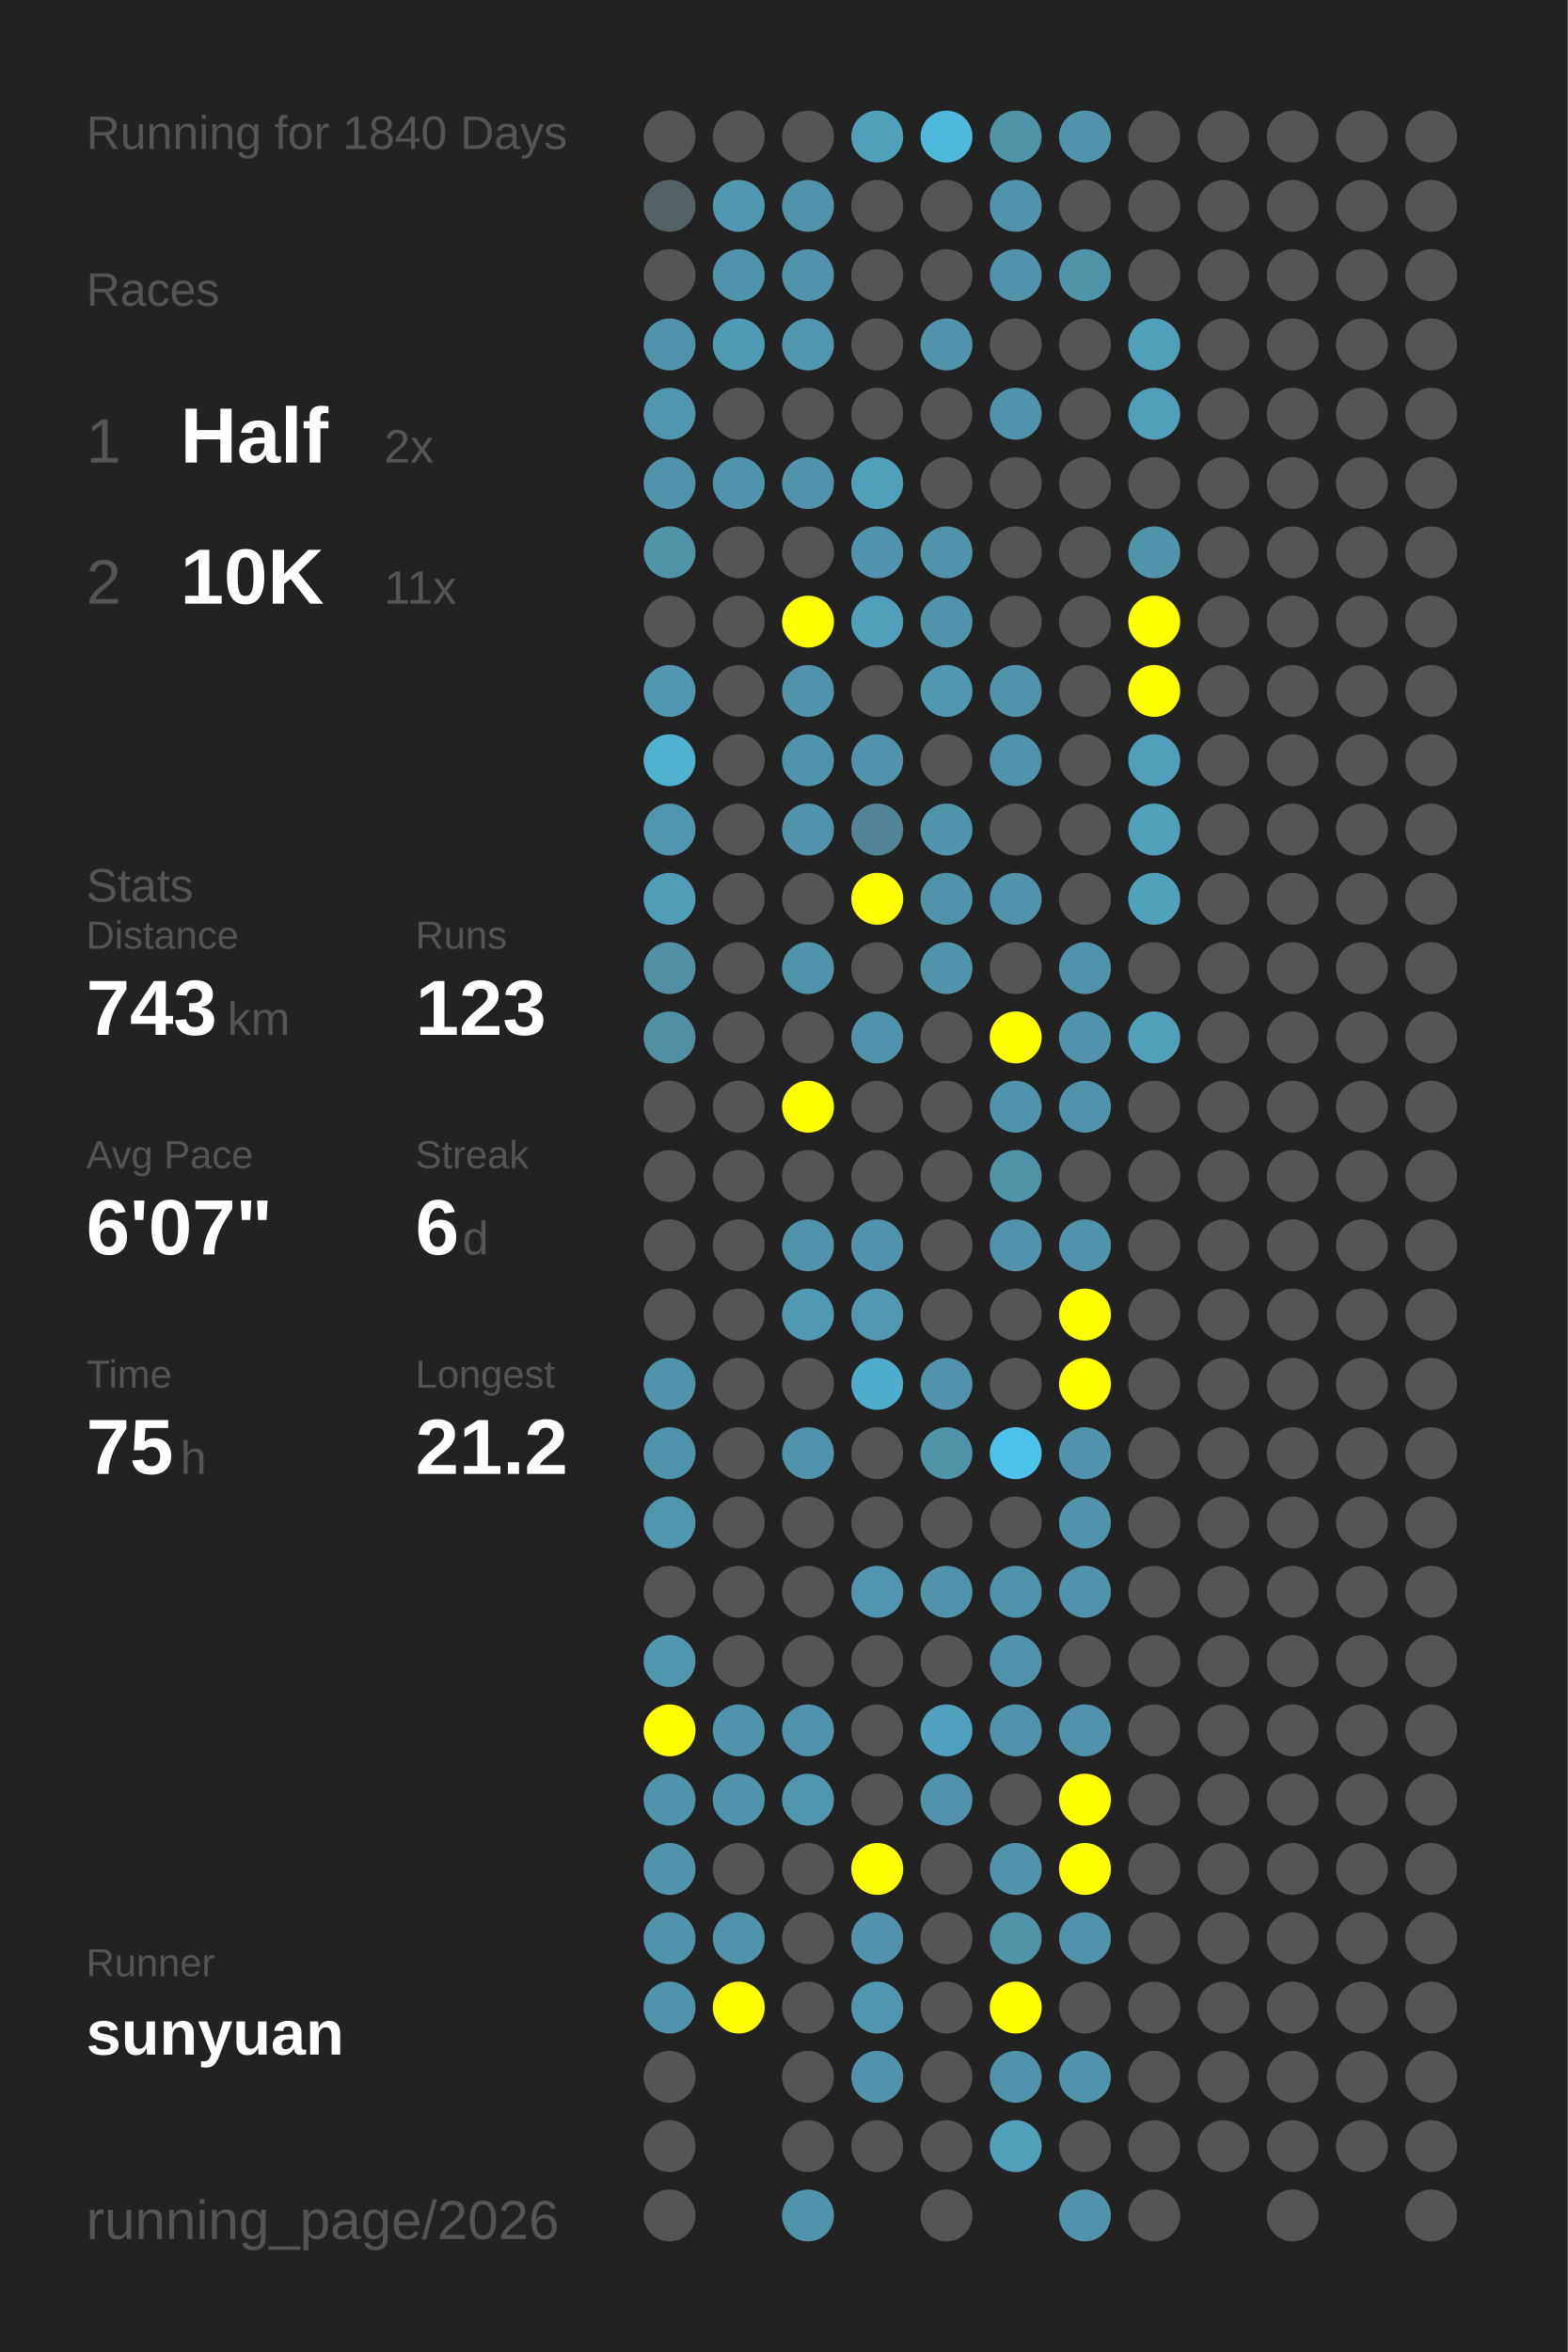
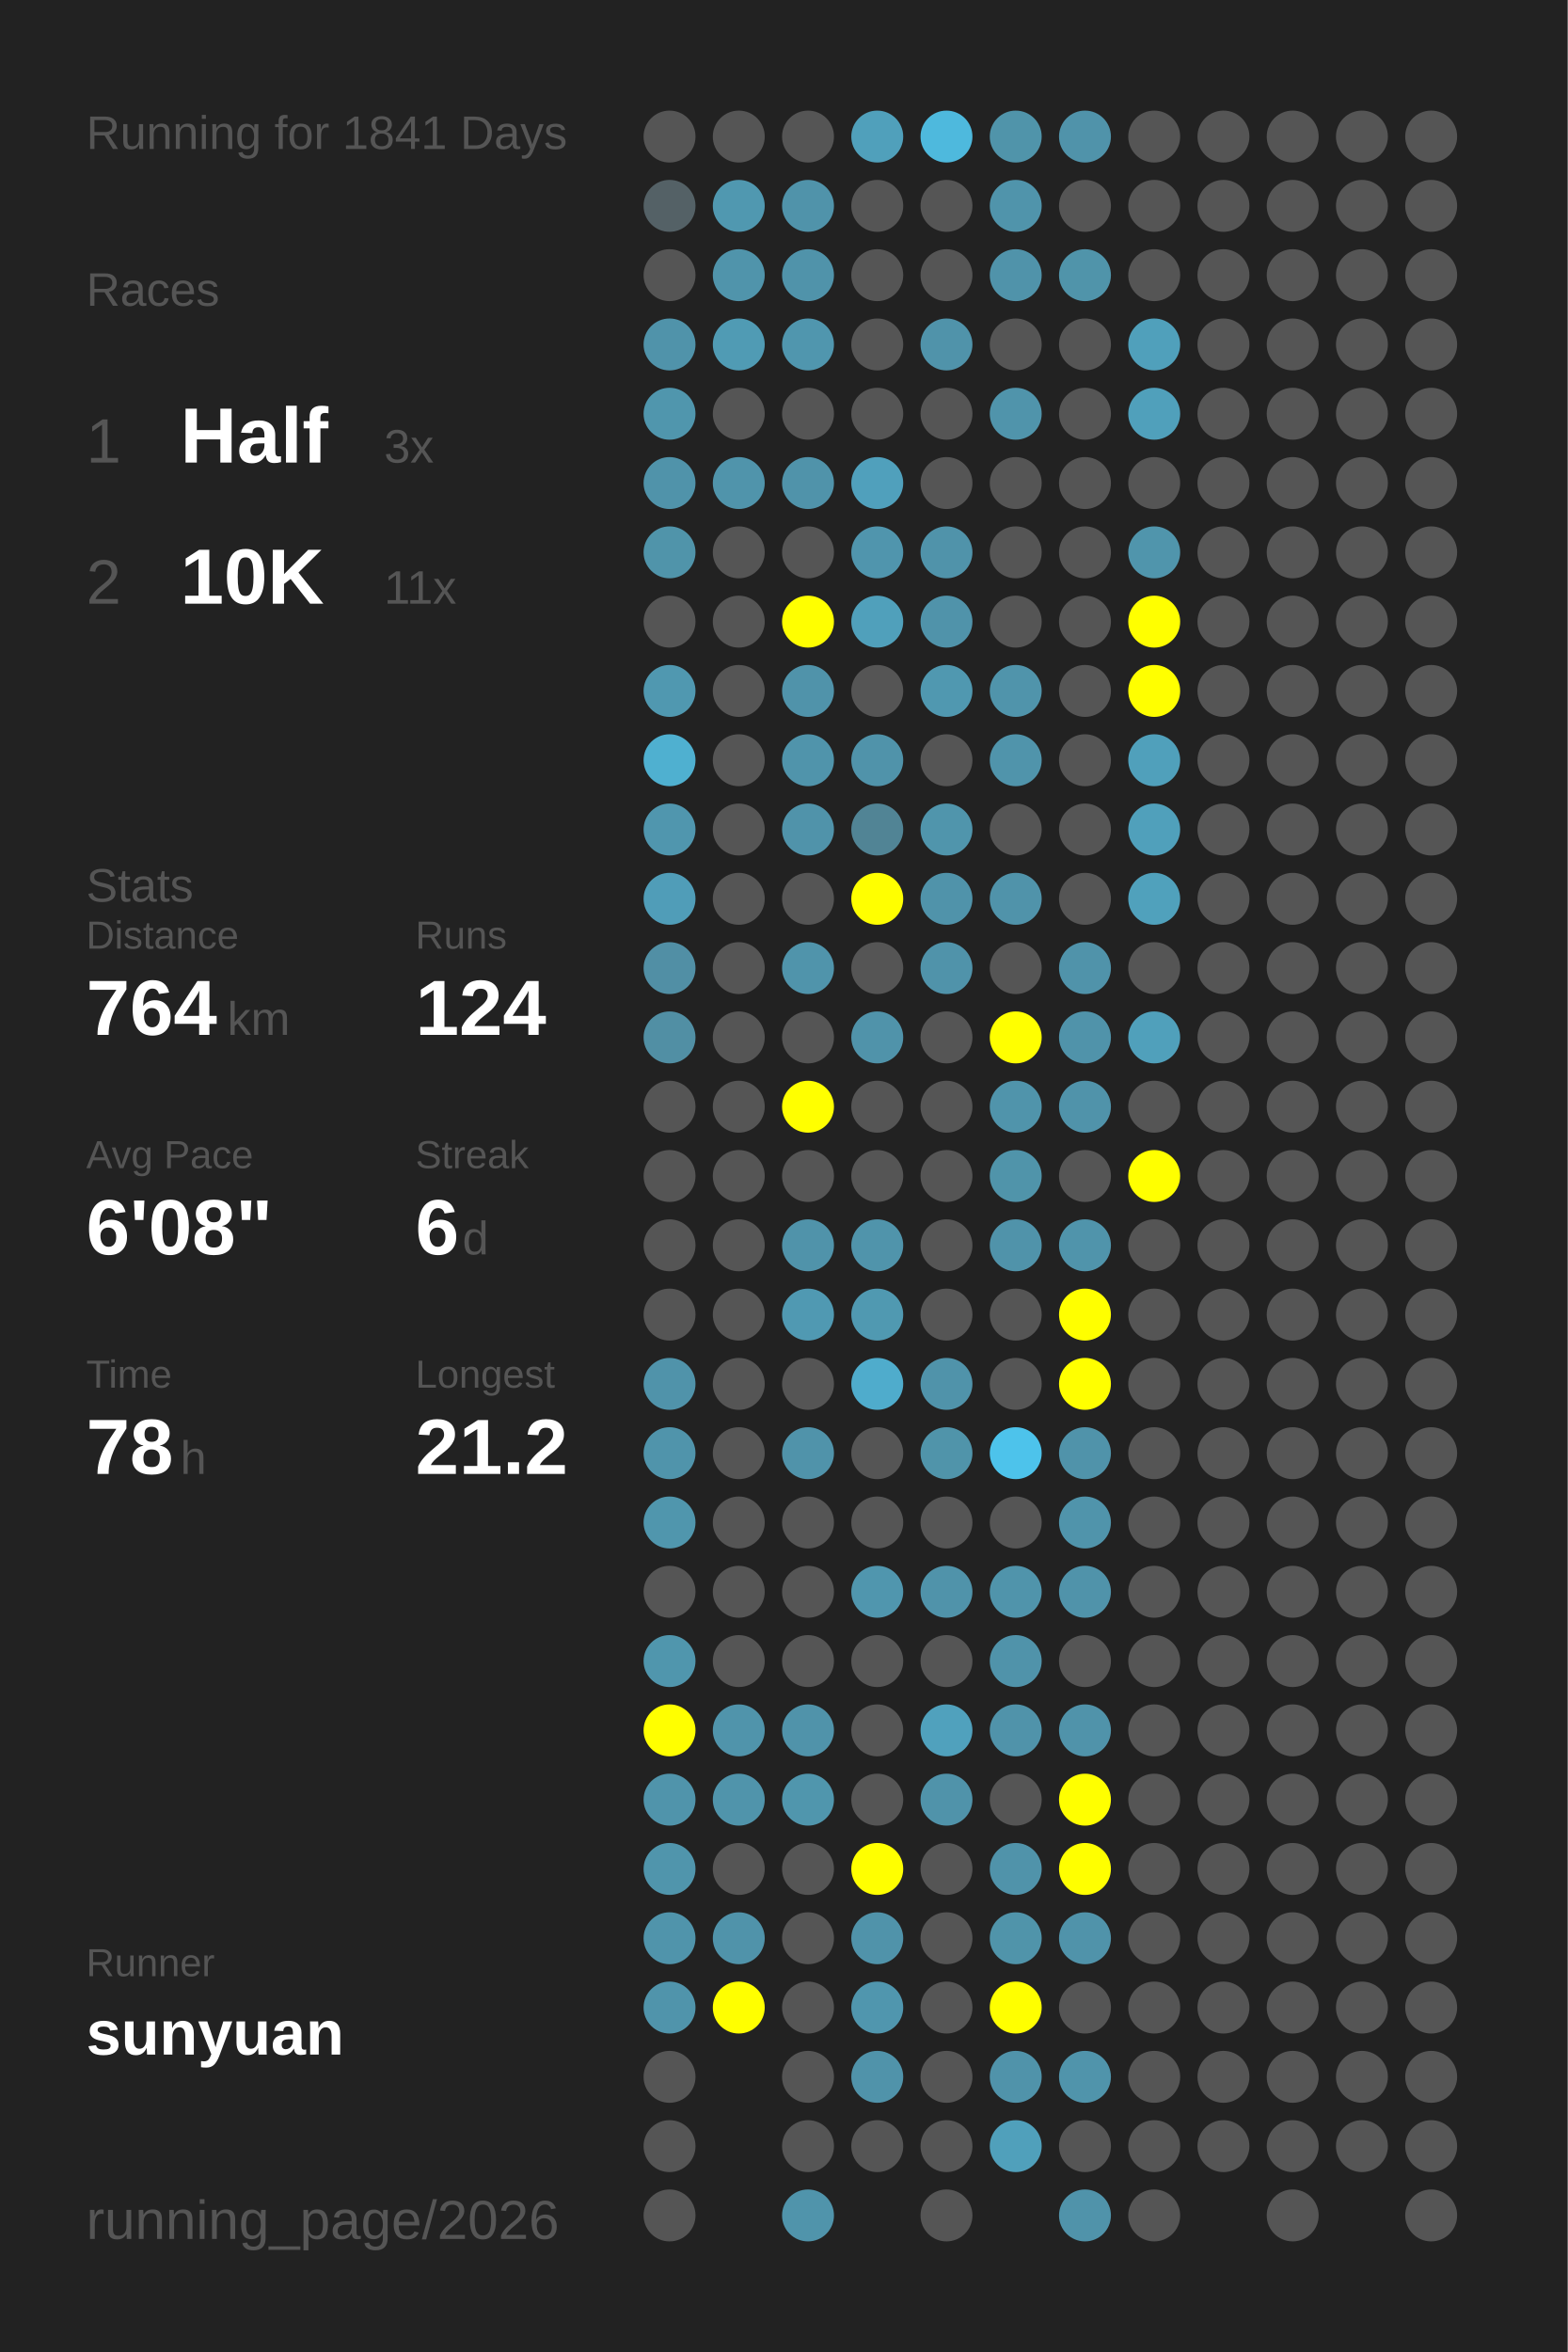
<svg xmlns="http://www.w3.org/2000/svg" baseProfile="full" height="300mm" version="1.1" viewBox="0,0,200,300" width="200mm">
  <defs />
  <rect fill="#222222" height="300" width="200" x="0" y="0" />
-   <text fill="#555555" style="font-size:6px; font-family:Arial;" x="11" y="19">Running for 1840 Days</text>
+   <text fill="#555555" style="font-size:6px; font-family:Arial;" x="11" y="19">Running for 1841 Days</text>
  <text fill="#555555" style="font-size:6px; font-family:Arial;" x="11" y="39">Races</text>
  <text fill="#555555" style="font-size:8px; font-family:Arial;" x="11" y="59">1</text>
  <text fill="#FFFFFF" style="font-size:10px; font-family:Arial; font-weight:bold;" x="23" y="59">Half</text>
-   <text fill="#555555" style="font-size:6px; font-family:Arial;" x="49" y="59">2x</text>
+   <text fill="#555555" style="font-size:6px; font-family:Arial;" x="49" y="59">3x</text>
  <text fill="#555555" style="font-size:8px; font-family:Arial;" x="11" y="77">2</text>
  <text fill="#FFFFFF" style="font-size:10px; font-family:Arial; font-weight:bold;" x="23" y="77">10K</text>
  <text fill="#555555" style="font-size:6px; font-family:Arial;" x="49" y="77">11x</text>
  <text fill="#555555" style="font-size:6px; font-family:Arial;" x="11" y="115">Stats</text>
  <text fill="#555555" style="font-size:5px; font-family:Arial;" x="11" y="121">Distance</text>
-   <text fill="#FFFFFF" style="font-size:10px; font-family:Arial; font-weight:bold;" x="11" y="132">743</text>
+   <text fill="#FFFFFF" style="font-size:10px; font-family:Arial; font-weight:bold;" x="11" y="132">764</text>
  <text fill="#555555" style="font-size:6px; font-family:Arial;" x="29" y="132">km</text>
  <text fill="#555555" style="font-size:5px; font-family:Arial;" x="53" y="121">Runs</text>
-   <text fill="#FFFFFF" style="font-size:10px; font-family:Arial; font-weight:bold;" x="53" y="132">123</text>
+   <text fill="#FFFFFF" style="font-size:10px; font-family:Arial; font-weight:bold;" x="53" y="132">124</text>
  <text fill="#555555" style="font-size:5px; font-family:Arial;" x="11" y="149">Avg Pace</text>
-   <text fill="#FFFFFF" style="font-size:10px; font-family:Arial; font-weight:bold;" x="11" y="160">6'07"</text>
+   <text fill="#FFFFFF" style="font-size:10px; font-family:Arial; font-weight:bold;" x="11" y="160">6'08"</text>
  <text fill="#555555" style="font-size:5px; font-family:Arial;" x="53" y="149">Streak</text>
  <text fill="#FFFFFF" style="font-size:10px; font-family:Arial; font-weight:bold;" x="53" y="160">6</text>
  <text fill="#555555" style="font-size:6px; font-family:Arial;" x="59" y="160">d</text>
  <text fill="#555555" style="font-size:5px; font-family:Arial;" x="11" y="177">Time</text>
-   <text fill="#FFFFFF" style="font-size:10px; font-family:Arial; font-weight:bold;" x="11" y="188">75</text>
+   <text fill="#FFFFFF" style="font-size:10px; font-family:Arial; font-weight:bold;" x="11" y="188">78</text>
  <text fill="#555555" style="font-size:6px; font-family:Arial;" x="23" y="188">h</text>
  <text fill="#555555" style="font-size:5px; font-family:Arial;" x="53" y="177">Longest</text>
  <text fill="#FFFFFF" style="font-size:10px; font-family:Arial; font-weight:bold;" x="53" y="188">21.2</text>
  <text fill="#555555" style="font-size:5px; font-family:Arial;" x="11" y="252.065">Runner</text>
  <text fill="#FFFFFF" style="font-size:8px; font-family:Arial; font-weight:bold;" x="11" y="262.065">sunyuan</text>
  <text fill="#555555" style="font-size:7px; font-family:Arial;" x="11" y="285.581">running_page/2026</text>
  <circle cx="85.417" cy="17.419" fill="#555555" r="3.312" />
  <circle cx="85.417" cy="26.258" fill="#546166" r="3.312" />
  <circle cx="85.417" cy="35.097" fill="#555555" r="3.312" />
  <circle cx="85.417" cy="43.935" fill="#5093aa" r="3.312" />
  <circle cx="85.417" cy="52.774" fill="#5096ad" r="3.312" />
  <circle cx="85.417" cy="61.613" fill="#5093aa" r="3.312" />
  <circle cx="85.417" cy="70.452" fill="#5094aa" r="3.312" />
  <circle cx="85.417" cy="79.29" fill="#555555" r="3.312" />
  <circle cx="85.417" cy="88.129" fill="#5098b0" r="3.312" />
  <circle cx="85.417" cy="96.968" fill="#4fb0d0" r="3.312" />
  <circle cx="85.417" cy="105.806" fill="#5096ae" r="3.312" />
  <circle cx="85.417" cy="114.645" fill="#509db8" r="3.312" />
  <circle cx="85.417" cy="123.484" fill="#518fa5" r="3.312" />
  <circle cx="85.417" cy="132.323" fill="#518fa4" r="3.312" />
  <circle cx="85.417" cy="141.161" fill="#555555" r="3.312" />
  <circle cx="85.417" cy="150" fill="#555555" r="3.312" />
  <circle cx="85.417" cy="158.839" fill="#555555" r="3.312" />
  <circle cx="85.417" cy="167.677" fill="#555555" r="3.312" />
  <circle cx="85.417" cy="176.516" fill="#5093aa" r="3.312" />
  <circle cx="85.417" cy="185.355" fill="#5094ab" r="3.312" />
  <circle cx="85.417" cy="194.194" fill="#5096ad" r="3.312" />
  <circle cx="85.417" cy="203.032" fill="#555555" r="3.312" />
  <circle cx="85.417" cy="211.871" fill="#5096ad" r="3.312" />
  <circle cx="85.417" cy="220.71" fill="#FFFF00" r="3.312" />
  <circle cx="85.417" cy="229.548" fill="#5094ab" r="3.312" />
  <circle cx="85.417" cy="238.387" fill="#5095ac" r="3.312" />
  <circle cx="85.417" cy="247.226" fill="#5094ab" r="3.312" />
  <circle cx="85.417" cy="256.065" fill="#5094ab" r="3.312" />
  <circle cx="85.417" cy="264.903" fill="#555555" r="3.312" />
  <circle cx="85.417" cy="273.742" fill="#555555" r="3.312" />
  <circle cx="85.417" cy="282.581" fill="#555555" r="3.312" />
  <circle cx="94.25" cy="17.419" fill="#555555" r="3.312" />
  <circle cx="94.25" cy="26.258" fill="#5098b0" r="3.312" />
  <circle cx="94.25" cy="35.097" fill="#5094ab" r="3.312" />
  <circle cx="94.25" cy="43.935" fill="#509bb4" r="3.312" />
  <circle cx="94.25" cy="52.774" fill="#555555" r="3.312" />
  <circle cx="94.25" cy="61.613" fill="#5094ab" r="3.312" />
  <circle cx="94.25" cy="70.452" fill="#555555" r="3.312" />
  <circle cx="94.25" cy="79.29" fill="#555555" r="3.312" />
  <circle cx="94.25" cy="88.129" fill="#555555" r="3.312" />
  <circle cx="94.25" cy="96.968" fill="#555555" r="3.312" />
  <circle cx="94.25" cy="105.806" fill="#555555" r="3.312" />
  <circle cx="94.25" cy="114.645" fill="#555555" r="3.312" />
  <circle cx="94.25" cy="123.484" fill="#555555" r="3.312" />
  <circle cx="94.25" cy="132.323" fill="#555555" r="3.312" />
  <circle cx="94.25" cy="141.161" fill="#555555" r="3.312" />
  <circle cx="94.25" cy="150" fill="#555555" r="3.312" />
  <circle cx="94.25" cy="158.839" fill="#555555" r="3.312" />
  <circle cx="94.25" cy="167.677" fill="#555555" r="3.312" />
  <circle cx="94.25" cy="176.516" fill="#555555" r="3.312" />
  <circle cx="94.25" cy="185.355" fill="#555555" r="3.312" />
  <circle cx="94.25" cy="194.194" fill="#555555" r="3.312" />
  <circle cx="94.25" cy="203.032" fill="#555555" r="3.312" />
  <circle cx="94.25" cy="211.871" fill="#555555" r="3.312" />
  <circle cx="94.25" cy="220.71" fill="#5094ab" r="3.312" />
  <circle cx="94.25" cy="229.548" fill="#5094ab" r="3.312" />
  <circle cx="94.25" cy="238.387" fill="#555555" r="3.312" />
  <circle cx="94.25" cy="247.226" fill="#5093aa" r="3.312" />
  <circle cx="94.25" cy="256.065" fill="#FFFF00" r="3.312" />
  <circle cx="103.083" cy="17.419" fill="#555555" r="3.312" />
  <circle cx="103.083" cy="26.258" fill="#5093aa" r="3.312" />
  <circle cx="103.083" cy="35.097" fill="#5093aa" r="3.312" />
  <circle cx="103.083" cy="43.935" fill="#5096ae" r="3.312" />
  <circle cx="103.083" cy="52.774" fill="#555555" r="3.312" />
  <circle cx="103.083" cy="61.613" fill="#5093aa" r="3.312" />
  <circle cx="103.083" cy="70.452" fill="#555555" r="3.312" />
  <circle cx="103.083" cy="79.29" fill="#FFFF00" r="3.312" />
  <circle cx="103.083" cy="88.129" fill="#5093aa" r="3.312" />
  <circle cx="103.083" cy="96.968" fill="#5094ab" r="3.312" />
  <circle cx="103.083" cy="105.806" fill="#5093aa" r="3.312" />
  <circle cx="103.083" cy="114.645" fill="#555555" r="3.312" />
  <circle cx="103.083" cy="123.484" fill="#5094ab" r="3.312" />
  <circle cx="103.083" cy="132.323" fill="#555555" r="3.312" />
  <circle cx="103.083" cy="141.161" fill="#FFFF00" r="3.312" />
  <circle cx="103.083" cy="150" fill="#555555" r="3.312" />
  <circle cx="103.083" cy="158.839" fill="#5093aa" r="3.312" />
  <circle cx="103.083" cy="167.677" fill="#5099b2" r="3.312" />
  <circle cx="103.083" cy="176.516" fill="#555555" r="3.312" />
  <circle cx="103.083" cy="185.355" fill="#5093aa" r="3.312" />
  <circle cx="103.083" cy="194.194" fill="#555555" r="3.312" />
  <circle cx="103.083" cy="203.032" fill="#555555" r="3.312" />
  <circle cx="103.083" cy="211.871" fill="#555555" r="3.312" />
  <circle cx="103.083" cy="220.71" fill="#5093aa" r="3.312" />
  <circle cx="103.083" cy="229.548" fill="#5096ad" r="3.312" />
  <circle cx="103.083" cy="238.387" fill="#555555" r="3.312" />
  <circle cx="103.083" cy="247.226" fill="#555555" r="3.312" />
  <circle cx="103.083" cy="256.065" fill="#555555" r="3.312" />
  <circle cx="103.083" cy="264.903" fill="#555555" r="3.312" />
  <circle cx="103.083" cy="273.742" fill="#555555" r="3.312" />
  <circle cx="103.083" cy="282.581" fill="#5094ab" r="3.312" />
  <circle cx="111.917" cy="17.419" fill="#50a0bb" r="3.312" />
  <circle cx="111.917" cy="26.258" fill="#555555" r="3.312" />
  <circle cx="111.917" cy="35.097" fill="#555555" r="3.312" />
  <circle cx="111.917" cy="43.935" fill="#555555" r="3.312" />
  <circle cx="111.917" cy="52.774" fill="#555555" r="3.312" />
  <circle cx="111.917" cy="61.613" fill="#50a0bc" r="3.312" />
  <circle cx="111.917" cy="70.452" fill="#5095ad" r="3.312" />
  <circle cx="111.917" cy="79.29" fill="#50a0bb" r="3.312" />
  <circle cx="111.917" cy="88.129" fill="#555555" r="3.312" />
  <circle cx="111.917" cy="96.968" fill="#5093aa" r="3.312" />
  <circle cx="111.917" cy="105.806" fill="#518495" r="3.312" />
  <circle cx="111.917" cy="114.645" fill="#FFFF00" r="3.312" />
  <circle cx="111.917" cy="123.484" fill="#555555" r="3.312" />
  <circle cx="111.917" cy="132.323" fill="#5093aa" r="3.312" />
  <circle cx="111.917" cy="141.161" fill="#555555" r="3.312" />
  <circle cx="111.917" cy="150" fill="#555555" r="3.312" />
  <circle cx="111.917" cy="158.839" fill="#5094ab" r="3.312" />
  <circle cx="111.917" cy="167.677" fill="#5099b1" r="3.312" />
  <circle cx="111.917" cy="176.516" fill="#4faccc" r="3.312" />
  <circle cx="111.917" cy="185.355" fill="#555555" r="3.312" />
  <circle cx="111.917" cy="194.194" fill="#555555" r="3.312" />
  <circle cx="111.917" cy="203.032" fill="#5096ae" r="3.312" />
  <circle cx="111.917" cy="211.871" fill="#555555" r="3.312" />
  <circle cx="111.917" cy="220.71" fill="#555555" r="3.312" />
  <circle cx="111.917" cy="229.548" fill="#555555" r="3.312" />
  <circle cx="111.917" cy="238.387" fill="#FFFF00" r="3.312" />
  <circle cx="111.917" cy="247.226" fill="#5093aa" r="3.312" />
  <circle cx="111.917" cy="256.065" fill="#5096ae" r="3.312" />
  <circle cx="111.917" cy="264.903" fill="#5093aa" r="3.312" />
  <circle cx="111.917" cy="273.742" fill="#555555" r="3.312" />
  <circle cx="120.75" cy="17.419" fill="#4eb9dd" r="3.312" />
  <circle cx="120.75" cy="26.258" fill="#555555" r="3.312" />
  <circle cx="120.75" cy="35.097" fill="#555555" r="3.312" />
  <circle cx="120.75" cy="43.935" fill="#5093aa" r="3.312" />
  <circle cx="120.75" cy="52.774" fill="#555555" r="3.312" />
  <circle cx="120.75" cy="61.613" fill="#555555" r="3.312" />
  <circle cx="120.75" cy="70.452" fill="#5093aa" r="3.312" />
  <circle cx="120.75" cy="79.29" fill="#5093aa" r="3.312" />
  <circle cx="120.75" cy="88.129" fill="#5098b0" r="3.312" />
  <circle cx="120.75" cy="96.968" fill="#555555" r="3.312" />
  <circle cx="120.75" cy="105.806" fill="#5095ac" r="3.312" />
  <circle cx="120.75" cy="114.645" fill="#5093aa" r="3.312" />
  <circle cx="120.75" cy="123.484" fill="#5093aa" r="3.312" />
  <circle cx="120.75" cy="132.323" fill="#555555" r="3.312" />
  <circle cx="120.75" cy="141.161" fill="#555555" r="3.312" />
  <circle cx="120.75" cy="150" fill="#555555" r="3.312" />
  <circle cx="120.75" cy="158.839" fill="#555555" r="3.312" />
  <circle cx="120.75" cy="167.677" fill="#555555" r="3.312" />
  <circle cx="120.75" cy="176.516" fill="#5093aa" r="3.312" />
  <circle cx="120.75" cy="185.355" fill="#5094aa" r="3.312" />
  <circle cx="120.75" cy="194.194" fill="#555555" r="3.312" />
  <circle cx="120.75" cy="203.032" fill="#5093aa" r="3.312" />
  <circle cx="120.75" cy="211.871" fill="#555555" r="3.312" />
  <circle cx="120.75" cy="220.71" fill="#50a1bd" r="3.312" />
  <circle cx="120.75" cy="229.548" fill="#5093aa" r="3.312" />
  <circle cx="120.75" cy="238.387" fill="#555555" r="3.312" />
  <circle cx="120.75" cy="247.226" fill="#555555" r="3.312" />
  <circle cx="120.75" cy="256.065" fill="#555555" r="3.312" />
  <circle cx="120.75" cy="264.903" fill="#555555" r="3.312" />
  <circle cx="120.75" cy="273.742" fill="#555555" r="3.312" />
  <circle cx="120.75" cy="282.581" fill="#555555" r="3.312" />
  <circle cx="129.583" cy="17.419" fill="#5094aa" r="3.312" />
  <circle cx="129.583" cy="26.258" fill="#5094ab" r="3.312" />
  <circle cx="129.583" cy="35.097" fill="#5093aa" r="3.312" />
  <circle cx="129.583" cy="43.935" fill="#555555" r="3.312" />
  <circle cx="129.583" cy="52.774" fill="#5094ab" r="3.312" />
  <circle cx="129.583" cy="61.613" fill="#555555" r="3.312" />
  <circle cx="129.583" cy="70.452" fill="#555555" r="3.312" />
  <circle cx="129.583" cy="79.29" fill="#555555" r="3.312" />
  <circle cx="129.583" cy="88.129" fill="#5094ab" r="3.312" />
  <circle cx="129.583" cy="96.968" fill="#5094ab" r="3.312" />
  <circle cx="129.583" cy="105.806" fill="#555555" r="3.312" />
  <circle cx="129.583" cy="114.645" fill="#5093aa" r="3.312" />
  <circle cx="129.583" cy="123.484" fill="#555555" r="3.312" />
  <circle cx="129.583" cy="132.323" fill="#FFFF00" r="3.312" />
  <circle cx="129.583" cy="141.161" fill="#5094ab" r="3.312" />
  <circle cx="129.583" cy="150" fill="#5094aa" r="3.312" />
  <circle cx="129.583" cy="158.839" fill="#5093aa" r="3.312" />
  <circle cx="129.583" cy="167.677" fill="#555555" r="3.312" />
  <circle cx="129.583" cy="176.516" fill="#555555" r="3.312" />
  <circle cx="129.583" cy="185.355" fill="#4dc3eb" r="3.312" />
  <circle cx="129.583" cy="194.194" fill="#555555" r="3.312" />
  <circle cx="129.583" cy="203.032" fill="#5094ab" r="3.312" />
  <circle cx="129.583" cy="211.871" fill="#5093aa" r="3.312" />
  <circle cx="129.583" cy="220.71" fill="#5093aa" r="3.312" />
  <circle cx="129.583" cy="229.548" fill="#555555" r="3.312" />
  <circle cx="129.583" cy="238.387" fill="#5093aa" r="3.312" />
  <circle cx="129.583" cy="247.226" fill="#5094aa" r="3.312" />
  <circle cx="129.583" cy="256.065" fill="#FFFF00" r="3.312" />
  <circle cx="129.583" cy="264.903" fill="#5093aa" r="3.312" />
  <circle cx="129.583" cy="273.742" fill="#50a0bb" r="3.312" />
  <circle cx="138.417" cy="17.419" fill="#5093aa" r="3.312" />
  <circle cx="138.417" cy="26.258" fill="#555555" r="3.312" />
  <circle cx="138.417" cy="35.097" fill="#5094aa" r="3.312" />
  <circle cx="138.417" cy="43.935" fill="#555555" r="3.312" />
  <circle cx="138.417" cy="52.774" fill="#555555" r="3.312" />
  <circle cx="138.417" cy="61.613" fill="#555555" r="3.312" />
  <circle cx="138.417" cy="70.452" fill="#555555" r="3.312" />
  <circle cx="138.417" cy="79.29" fill="#555555" r="3.312" />
  <circle cx="138.417" cy="88.129" fill="#555555" r="3.312" />
  <circle cx="138.417" cy="96.968" fill="#555555" r="3.312" />
  <circle cx="138.417" cy="105.806" fill="#555555" r="3.312" />
  <circle cx="138.417" cy="114.645" fill="#555555" r="3.312" />
  <circle cx="138.417" cy="123.484" fill="#5093aa" r="3.312" />
  <circle cx="138.417" cy="132.323" fill="#5093aa" r="3.312" />
  <circle cx="138.417" cy="141.161" fill="#5093aa" r="3.312" />
  <circle cx="138.417" cy="150" fill="#555555" r="3.312" />
  <circle cx="138.417" cy="158.839" fill="#5094ab" r="3.312" />
  <circle cx="138.417" cy="167.677" fill="#FFFF00" r="3.312" />
  <circle cx="138.417" cy="176.516" fill="#FFFF00" r="3.312" />
  <circle cx="138.417" cy="185.355" fill="#5093aa" r="3.312" />
  <circle cx="138.417" cy="194.194" fill="#5094ab" r="3.312" />
  <circle cx="138.417" cy="203.032" fill="#5093aa" r="3.312" />
  <circle cx="138.417" cy="211.871" fill="#555555" r="3.312" />
  <circle cx="138.417" cy="220.71" fill="#5093aa" r="3.312" />
  <circle cx="138.417" cy="229.548" fill="#FFFF00" r="3.312" />
  <circle cx="138.417" cy="238.387" fill="#FFFF00" r="3.312" />
  <circle cx="138.417" cy="247.226" fill="#5093aa" r="3.312" />
  <circle cx="138.417" cy="256.065" fill="#555555" r="3.312" />
  <circle cx="138.417" cy="264.903" fill="#5094ab" r="3.312" />
  <circle cx="138.417" cy="273.742" fill="#555555" r="3.312" />
  <circle cx="138.417" cy="282.581" fill="#5093aa" r="3.312" />
  <circle cx="147.25" cy="17.419" fill="#555555" r="3.312" />
  <circle cx="147.25" cy="26.258" fill="#555555" r="3.312" />
  <circle cx="147.25" cy="35.097" fill="#555555" r="3.312" />
  <circle cx="147.25" cy="43.935" fill="#50a0bb" r="3.312" />
  <circle cx="147.25" cy="52.774" fill="#50a0bb" r="3.312" />
  <circle cx="147.25" cy="61.613" fill="#555555" r="3.312" />
  <circle cx="147.25" cy="70.452" fill="#5095ac" r="3.312" />
  <circle cx="147.25" cy="79.29" fill="#FFFF00" r="3.312" />
  <circle cx="147.25" cy="88.129" fill="#FFFF00" r="3.312" />
  <circle cx="147.25" cy="96.968" fill="#50a0bb" r="3.312" />
  <circle cx="147.25" cy="105.806" fill="#50a0bb" r="3.312" />
  <circle cx="147.25" cy="114.645" fill="#50a1bc" r="3.312" />
  <circle cx="147.25" cy="123.484" fill="#555555" r="3.312" />
  <circle cx="147.25" cy="132.323" fill="#50a0bb" r="3.312" />
  <circle cx="147.25" cy="141.161" fill="#555555" r="3.312" />
-   <circle cx="147.25" cy="150" fill="#555555" r="3.312" />
+   <circle cx="147.25" cy="150" fill="#FFFF00" r="3.312" />
  <circle cx="147.25" cy="158.839" fill="#555555" r="3.312" />
  <circle cx="147.25" cy="167.677" fill="#555555" r="3.312" />
  <circle cx="147.25" cy="176.516" fill="#555555" r="3.312" />
  <circle cx="147.25" cy="185.355" fill="#555555" r="3.312" />
  <circle cx="147.25" cy="194.194" fill="#555555" r="3.312" />
  <circle cx="147.25" cy="203.032" fill="#555555" r="3.312" />
  <circle cx="147.25" cy="211.871" fill="#555555" r="3.312" />
  <circle cx="147.25" cy="220.71" fill="#555555" r="3.312" />
  <circle cx="147.25" cy="229.548" fill="#555555" r="3.312" />
  <circle cx="147.25" cy="238.387" fill="#555555" r="3.312" />
  <circle cx="147.25" cy="247.226" fill="#555555" r="3.312" />
  <circle cx="147.25" cy="256.065" fill="#555555" r="3.312" />
  <circle cx="147.25" cy="264.903" fill="#555555" r="3.312" />
  <circle cx="147.25" cy="273.742" fill="#555555" r="3.312" />
  <circle cx="147.25" cy="282.581" fill="#555555" r="3.312" />
  <circle cx="156.083" cy="17.419" fill="#555555" r="3.312" />
  <circle cx="156.083" cy="26.258" fill="#555555" r="3.312" />
  <circle cx="156.083" cy="35.097" fill="#555555" r="3.312" />
  <circle cx="156.083" cy="43.935" fill="#555555" r="3.312" />
  <circle cx="156.083" cy="52.774" fill="#555555" r="3.312" />
  <circle cx="156.083" cy="61.613" fill="#555555" r="3.312" />
  <circle cx="156.083" cy="70.452" fill="#555555" r="3.312" />
  <circle cx="156.083" cy="79.29" fill="#555555" r="3.312" />
  <circle cx="156.083" cy="88.129" fill="#555555" r="3.312" />
  <circle cx="156.083" cy="96.968" fill="#555555" r="3.312" />
  <circle cx="156.083" cy="105.806" fill="#555555" r="3.312" />
  <circle cx="156.083" cy="114.645" fill="#555555" r="3.312" />
  <circle cx="156.083" cy="123.484" fill="#555555" r="3.312" />
  <circle cx="156.083" cy="132.323" fill="#555555" r="3.312" />
  <circle cx="156.083" cy="141.161" fill="#555555" r="3.312" />
  <circle cx="156.083" cy="150" fill="#555555" r="3.312" />
  <circle cx="156.083" cy="158.839" fill="#555555" r="3.312" />
  <circle cx="156.083" cy="167.677" fill="#555555" r="3.312" />
  <circle cx="156.083" cy="176.516" fill="#555555" r="3.312" />
  <circle cx="156.083" cy="185.355" fill="#555555" r="3.312" />
  <circle cx="156.083" cy="194.194" fill="#555555" r="3.312" />
  <circle cx="156.083" cy="203.032" fill="#555555" r="3.312" />
  <circle cx="156.083" cy="211.871" fill="#555555" r="3.312" />
  <circle cx="156.083" cy="220.71" fill="#555555" r="3.312" />
  <circle cx="156.083" cy="229.548" fill="#555555" r="3.312" />
  <circle cx="156.083" cy="238.387" fill="#555555" r="3.312" />
  <circle cx="156.083" cy="247.226" fill="#555555" r="3.312" />
  <circle cx="156.083" cy="256.065" fill="#555555" r="3.312" />
  <circle cx="156.083" cy="264.903" fill="#555555" r="3.312" />
  <circle cx="156.083" cy="273.742" fill="#555555" r="3.312" />
  <circle cx="164.917" cy="17.419" fill="#555555" r="3.312" />
  <circle cx="164.917" cy="26.258" fill="#555555" r="3.312" />
  <circle cx="164.917" cy="35.097" fill="#555555" r="3.312" />
  <circle cx="164.917" cy="43.935" fill="#555555" r="3.312" />
  <circle cx="164.917" cy="52.774" fill="#555555" r="3.312" />
  <circle cx="164.917" cy="61.613" fill="#555555" r="3.312" />
  <circle cx="164.917" cy="70.452" fill="#555555" r="3.312" />
  <circle cx="164.917" cy="79.29" fill="#555555" r="3.312" />
  <circle cx="164.917" cy="88.129" fill="#555555" r="3.312" />
  <circle cx="164.917" cy="96.968" fill="#555555" r="3.312" />
  <circle cx="164.917" cy="105.806" fill="#555555" r="3.312" />
  <circle cx="164.917" cy="114.645" fill="#555555" r="3.312" />
  <circle cx="164.917" cy="123.484" fill="#555555" r="3.312" />
  <circle cx="164.917" cy="132.323" fill="#555555" r="3.312" />
  <circle cx="164.917" cy="141.161" fill="#555555" r="3.312" />
  <circle cx="164.917" cy="150" fill="#555555" r="3.312" />
  <circle cx="164.917" cy="158.839" fill="#555555" r="3.312" />
  <circle cx="164.917" cy="167.677" fill="#555555" r="3.312" />
  <circle cx="164.917" cy="176.516" fill="#555555" r="3.312" />
  <circle cx="164.917" cy="185.355" fill="#555555" r="3.312" />
  <circle cx="164.917" cy="194.194" fill="#555555" r="3.312" />
  <circle cx="164.917" cy="203.032" fill="#555555" r="3.312" />
  <circle cx="164.917" cy="211.871" fill="#555555" r="3.312" />
  <circle cx="164.917" cy="220.71" fill="#555555" r="3.312" />
  <circle cx="164.917" cy="229.548" fill="#555555" r="3.312" />
  <circle cx="164.917" cy="238.387" fill="#555555" r="3.312" />
  <circle cx="164.917" cy="247.226" fill="#555555" r="3.312" />
  <circle cx="164.917" cy="256.065" fill="#555555" r="3.312" />
  <circle cx="164.917" cy="264.903" fill="#555555" r="3.312" />
  <circle cx="164.917" cy="273.742" fill="#555555" r="3.312" />
  <circle cx="164.917" cy="282.581" fill="#555555" r="3.312" />
  <circle cx="173.75" cy="17.419" fill="#555555" r="3.312" />
  <circle cx="173.75" cy="26.258" fill="#555555" r="3.312" />
  <circle cx="173.75" cy="35.097" fill="#555555" r="3.312" />
  <circle cx="173.75" cy="43.935" fill="#555555" r="3.312" />
  <circle cx="173.75" cy="52.774" fill="#555555" r="3.312" />
  <circle cx="173.75" cy="61.613" fill="#555555" r="3.312" />
  <circle cx="173.75" cy="70.452" fill="#555555" r="3.312" />
  <circle cx="173.75" cy="79.29" fill="#555555" r="3.312" />
  <circle cx="173.75" cy="88.129" fill="#555555" r="3.312" />
  <circle cx="173.75" cy="96.968" fill="#555555" r="3.312" />
  <circle cx="173.75" cy="105.806" fill="#555555" r="3.312" />
  <circle cx="173.75" cy="114.645" fill="#555555" r="3.312" />
  <circle cx="173.75" cy="123.484" fill="#555555" r="3.312" />
  <circle cx="173.75" cy="132.323" fill="#555555" r="3.312" />
  <circle cx="173.75" cy="141.161" fill="#555555" r="3.312" />
  <circle cx="173.75" cy="150" fill="#555555" r="3.312" />
  <circle cx="173.75" cy="158.839" fill="#555555" r="3.312" />
  <circle cx="173.75" cy="167.677" fill="#555555" r="3.312" />
  <circle cx="173.75" cy="176.516" fill="#555555" r="3.312" />
  <circle cx="173.75" cy="185.355" fill="#555555" r="3.312" />
  <circle cx="173.75" cy="194.194" fill="#555555" r="3.312" />
  <circle cx="173.75" cy="203.032" fill="#555555" r="3.312" />
  <circle cx="173.75" cy="211.871" fill="#555555" r="3.312" />
  <circle cx="173.75" cy="220.71" fill="#555555" r="3.312" />
  <circle cx="173.75" cy="229.548" fill="#555555" r="3.312" />
  <circle cx="173.75" cy="238.387" fill="#555555" r="3.312" />
  <circle cx="173.75" cy="247.226" fill="#555555" r="3.312" />
  <circle cx="173.75" cy="256.065" fill="#555555" r="3.312" />
  <circle cx="173.75" cy="264.903" fill="#555555" r="3.312" />
  <circle cx="173.75" cy="273.742" fill="#555555" r="3.312" />
  <circle cx="182.583" cy="17.419" fill="#555555" r="3.312" />
  <circle cx="182.583" cy="26.258" fill="#555555" r="3.312" />
  <circle cx="182.583" cy="35.097" fill="#555555" r="3.312" />
  <circle cx="182.583" cy="43.935" fill="#555555" r="3.312" />
  <circle cx="182.583" cy="52.774" fill="#555555" r="3.312" />
  <circle cx="182.583" cy="61.613" fill="#555555" r="3.312" />
  <circle cx="182.583" cy="70.452" fill="#555555" r="3.312" />
  <circle cx="182.583" cy="79.29" fill="#555555" r="3.312" />
  <circle cx="182.583" cy="88.129" fill="#555555" r="3.312" />
  <circle cx="182.583" cy="96.968" fill="#555555" r="3.312" />
  <circle cx="182.583" cy="105.806" fill="#555555" r="3.312" />
  <circle cx="182.583" cy="114.645" fill="#555555" r="3.312" />
  <circle cx="182.583" cy="123.484" fill="#555555" r="3.312" />
  <circle cx="182.583" cy="132.323" fill="#555555" r="3.312" />
  <circle cx="182.583" cy="141.161" fill="#555555" r="3.312" />
  <circle cx="182.583" cy="150" fill="#555555" r="3.312" />
  <circle cx="182.583" cy="158.839" fill="#555555" r="3.312" />
  <circle cx="182.583" cy="167.677" fill="#555555" r="3.312" />
  <circle cx="182.583" cy="176.516" fill="#555555" r="3.312" />
  <circle cx="182.583" cy="185.355" fill="#555555" r="3.312" />
  <circle cx="182.583" cy="194.194" fill="#555555" r="3.312" />
  <circle cx="182.583" cy="203.032" fill="#555555" r="3.312" />
  <circle cx="182.583" cy="211.871" fill="#555555" r="3.312" />
  <circle cx="182.583" cy="220.71" fill="#555555" r="3.312" />
  <circle cx="182.583" cy="229.548" fill="#555555" r="3.312" />
  <circle cx="182.583" cy="238.387" fill="#555555" r="3.312" />
  <circle cx="182.583" cy="247.226" fill="#555555" r="3.312" />
  <circle cx="182.583" cy="256.065" fill="#555555" r="3.312" />
  <circle cx="182.583" cy="264.903" fill="#555555" r="3.312" />
  <circle cx="182.583" cy="273.742" fill="#555555" r="3.312" />
  <circle cx="182.583" cy="282.581" fill="#555555" r="3.312" />
</svg>
